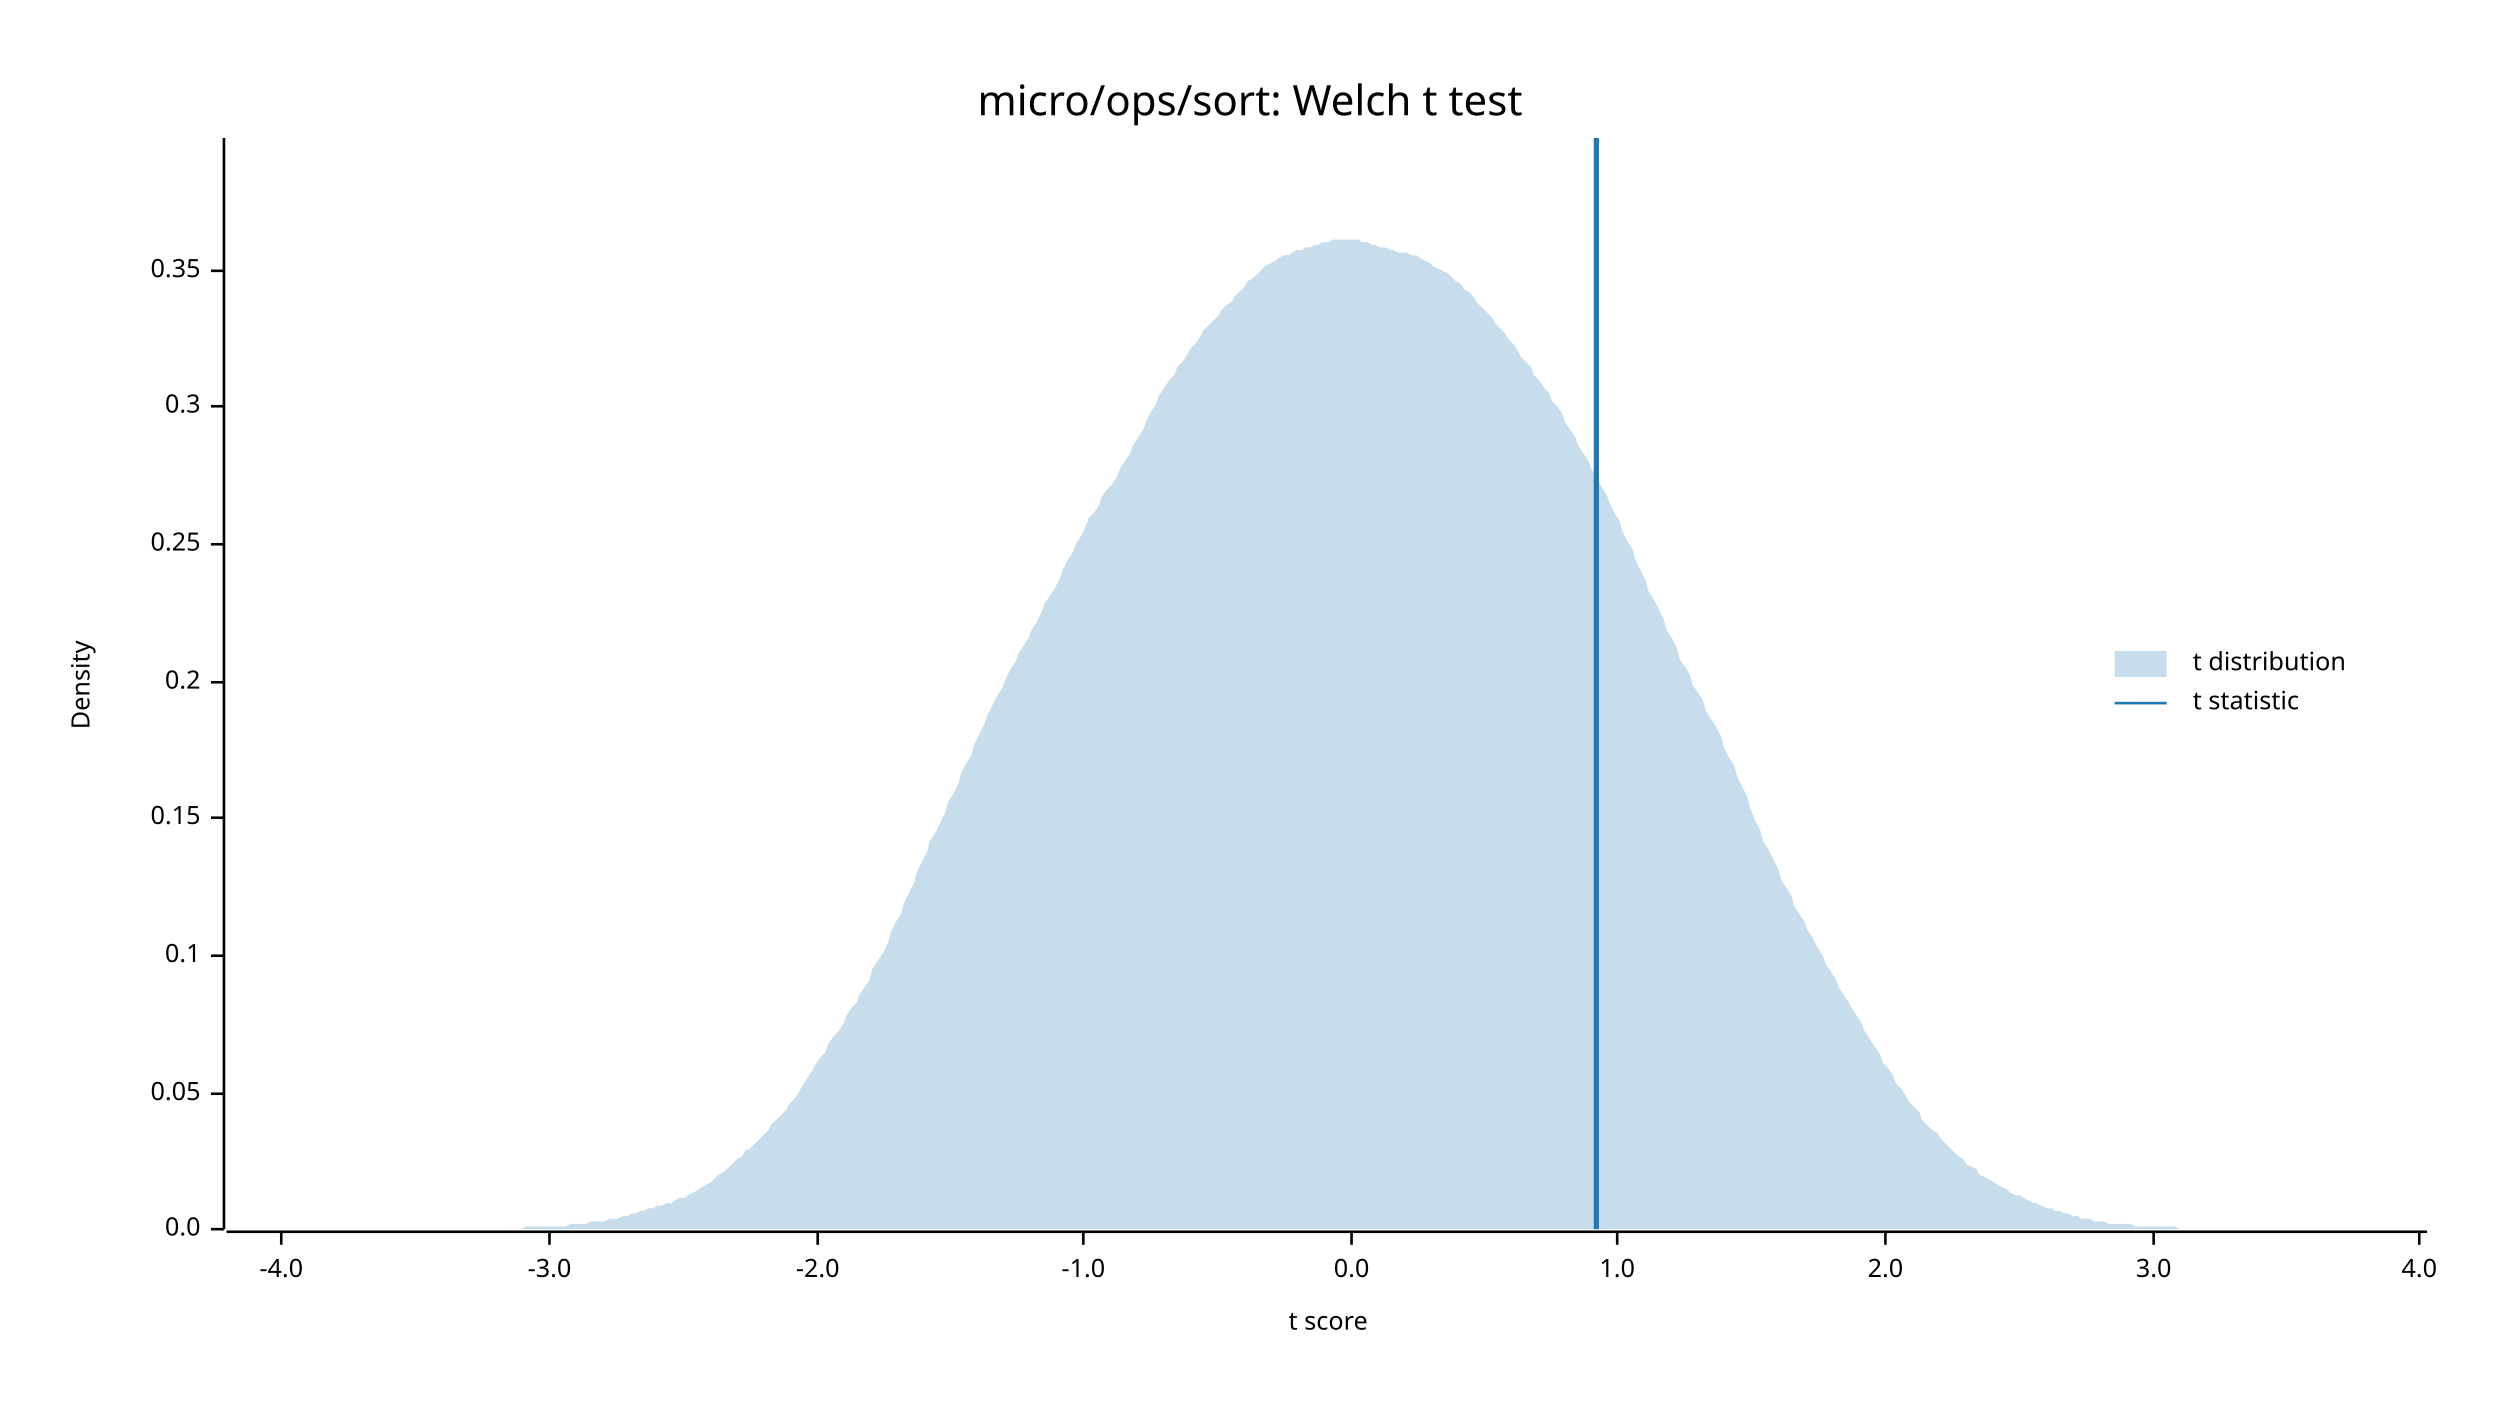
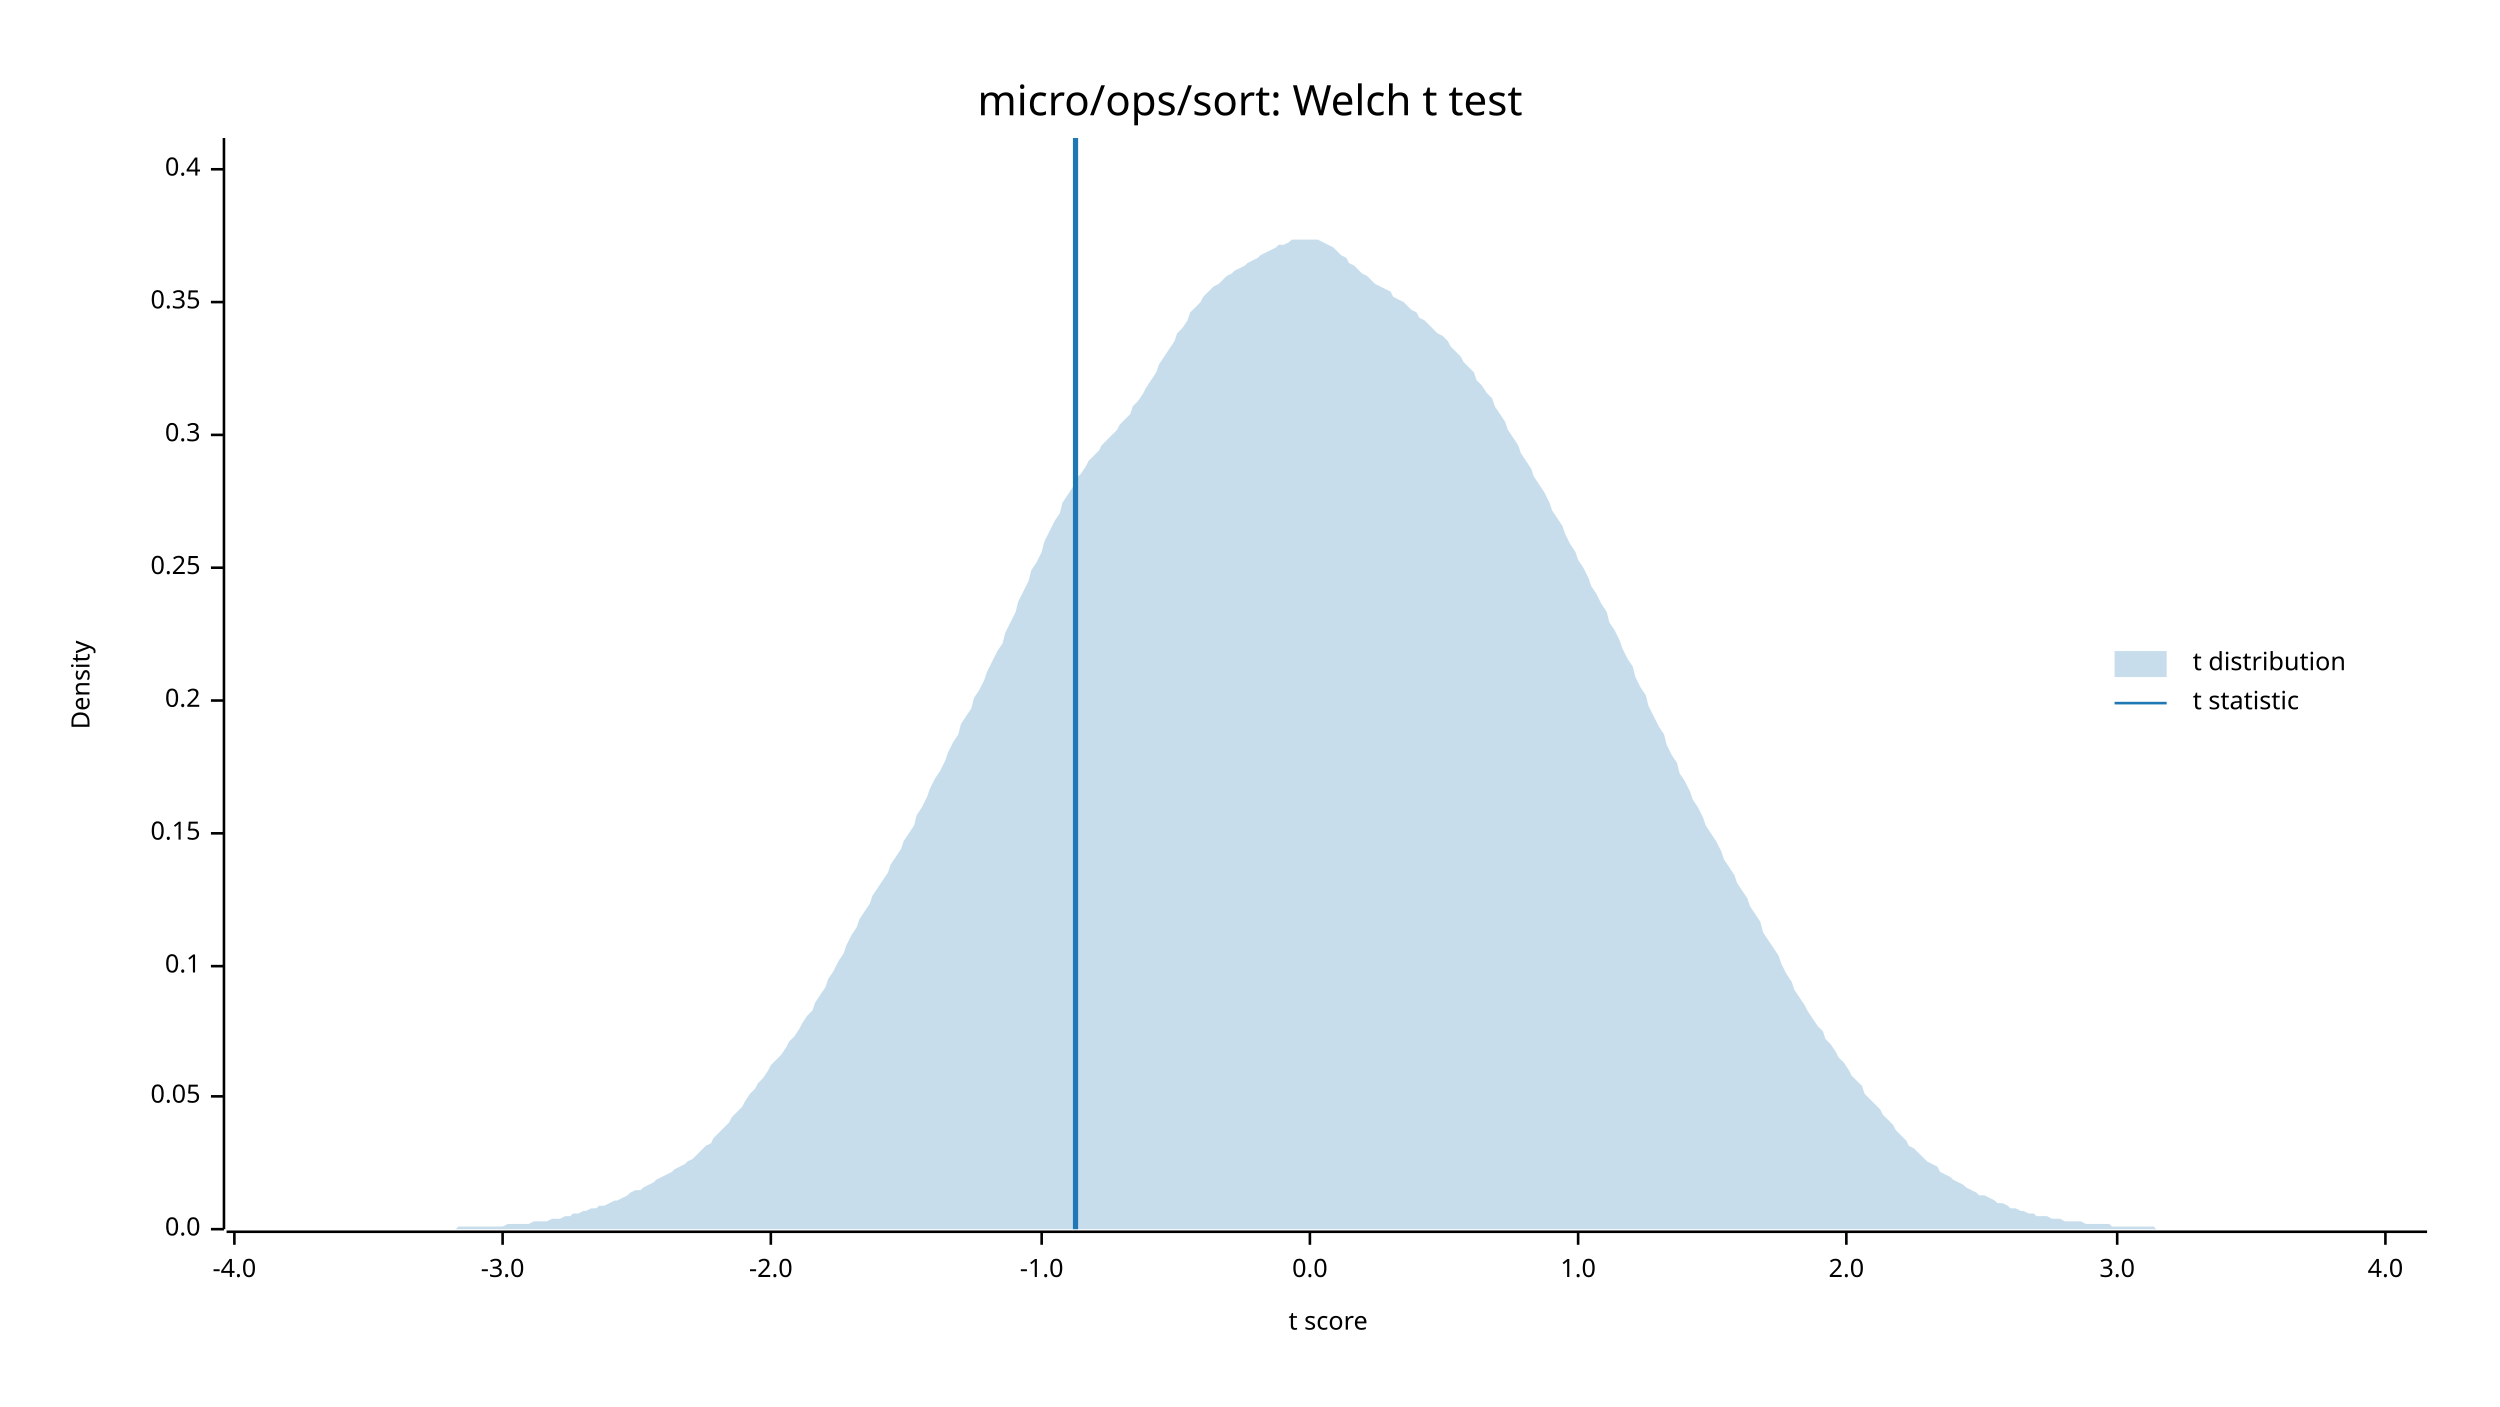
<svg xmlns="http://www.w3.org/2000/svg" width="960" height="540" viewBox="0 0 960 540">
  <text x="480" y="32" dy="0.76em" text-anchor="middle" font-family="sans-serif" font-size="16.129" opacity="1" fill="#000000">
micro/ops/sort: Welch t test
</text>
  <text x="27" y="263" dy="0.76em" text-anchor="middle" font-family="sans-serif" font-size="9.677" opacity="1" fill="#000000" transform="rotate(270, 27, 263)">
Density
</text>
  <text x="510" y="513" dy="-0.5ex" text-anchor="middle" font-family="sans-serif" font-size="9.677" opacity="1" fill="#000000">
t score
</text>
  <polyline fill="none" opacity="1" stroke="#000000" stroke-width="1" points="86,53 86,472 " />
  <text x="77" y="472" dy="0.5ex" text-anchor="end" font-family="sans-serif" font-size="9.677" opacity="1" fill="#000000">
0.0
</text>
  <polyline fill="none" opacity="1" stroke="#000000" stroke-width="1" points="81,472 86,472 " />
-   <text x="77" y="420" dy="0.5ex" text-anchor="end" font-family="sans-serif" font-size="9.677" opacity="1" fill="#000000">
+   <text x="77" y="421" dy="0.5ex" text-anchor="end" font-family="sans-serif" font-size="9.677" opacity="1" fill="#000000">
0.05
</text>
-   <polyline fill="none" opacity="1" stroke="#000000" stroke-width="1" points="81,420 86,420 " />
-   <text x="77" y="367" dy="0.5ex" text-anchor="end" font-family="sans-serif" font-size="9.677" opacity="1" fill="#000000">
+   <polyline fill="none" opacity="1" stroke="#000000" stroke-width="1" points="81,421 86,421 " />
+   <text x="77" y="371" dy="0.5ex" text-anchor="end" font-family="sans-serif" font-size="9.677" opacity="1" fill="#000000">
0.1
</text>
-   <polyline fill="none" opacity="1" stroke="#000000" stroke-width="1" points="81,367 86,367 " />
-   <text x="77" y="314" dy="0.5ex" text-anchor="end" font-family="sans-serif" font-size="9.677" opacity="1" fill="#000000">
+   <polyline fill="none" opacity="1" stroke="#000000" stroke-width="1" points="81,371 86,371 " />
+   <text x="77" y="320" dy="0.5ex" text-anchor="end" font-family="sans-serif" font-size="9.677" opacity="1" fill="#000000">
0.15
</text>
-   <polyline fill="none" opacity="1" stroke="#000000" stroke-width="1" points="81,314 86,314 " />
-   <text x="77" y="262" dy="0.5ex" text-anchor="end" font-family="sans-serif" font-size="9.677" opacity="1" fill="#000000">
+   <polyline fill="none" opacity="1" stroke="#000000" stroke-width="1" points="81,320 86,320 " />
+   <text x="77" y="269" dy="0.5ex" text-anchor="end" font-family="sans-serif" font-size="9.677" opacity="1" fill="#000000">
0.2
</text>
-   <polyline fill="none" opacity="1" stroke="#000000" stroke-width="1" points="81,262 86,262 " />
-   <text x="77" y="209" dy="0.5ex" text-anchor="end" font-family="sans-serif" font-size="9.677" opacity="1" fill="#000000">
+   <polyline fill="none" opacity="1" stroke="#000000" stroke-width="1" points="81,269 86,269 " />
+   <text x="77" y="218" dy="0.5ex" text-anchor="end" font-family="sans-serif" font-size="9.677" opacity="1" fill="#000000">
0.25
</text>
-   <polyline fill="none" opacity="1" stroke="#000000" stroke-width="1" points="81,209 86,209 " />
-   <text x="77" y="156" dy="0.5ex" text-anchor="end" font-family="sans-serif" font-size="9.677" opacity="1" fill="#000000">
+   <polyline fill="none" opacity="1" stroke="#000000" stroke-width="1" points="81,218 86,218 " />
+   <text x="77" y="167" dy="0.5ex" text-anchor="end" font-family="sans-serif" font-size="9.677" opacity="1" fill="#000000">
0.3
</text>
-   <polyline fill="none" opacity="1" stroke="#000000" stroke-width="1" points="81,156 86,156 " />
-   <text x="77" y="104" dy="0.5ex" text-anchor="end" font-family="sans-serif" font-size="9.677" opacity="1" fill="#000000">
+   <polyline fill="none" opacity="1" stroke="#000000" stroke-width="1" points="81,167 86,167 " />
+   <text x="77" y="116" dy="0.5ex" text-anchor="end" font-family="sans-serif" font-size="9.677" opacity="1" fill="#000000">
0.35
</text>
-   <polyline fill="none" opacity="1" stroke="#000000" stroke-width="1" points="81,104 86,104 " />
+   <polyline fill="none" opacity="1" stroke="#000000" stroke-width="1" points="81,116 86,116 " />
+   <text x="77" y="65" dy="0.5ex" text-anchor="end" font-family="sans-serif" font-size="9.677" opacity="1" fill="#000000">
+ 0.4
+ </text>
+   <polyline fill="none" opacity="1" stroke="#000000" stroke-width="1" points="81,65 86,65 " />
  <polyline fill="none" opacity="1" stroke="#000000" stroke-width="1" points="87,473 932,473 " />
-   <text x="108" y="483" dy="0.76em" text-anchor="middle" font-family="sans-serif" font-size="9.677" opacity="1" fill="#000000">
+   <text x="90" y="483" dy="0.76em" text-anchor="middle" font-family="sans-serif" font-size="9.677" opacity="1" fill="#000000">
-4.0
</text>
-   <polyline fill="none" opacity="1" stroke="#000000" stroke-width="1" points="108,473 108,478 " />
-   <text x="211" y="483" dy="0.76em" text-anchor="middle" font-family="sans-serif" font-size="9.677" opacity="1" fill="#000000">
+   <polyline fill="none" opacity="1" stroke="#000000" stroke-width="1" points="90,473 90,478 " />
+   <text x="193" y="483" dy="0.76em" text-anchor="middle" font-family="sans-serif" font-size="9.677" opacity="1" fill="#000000">
-3.0
</text>
-   <polyline fill="none" opacity="1" stroke="#000000" stroke-width="1" points="211,473 211,478 " />
-   <text x="314" y="483" dy="0.76em" text-anchor="middle" font-family="sans-serif" font-size="9.677" opacity="1" fill="#000000">
+   <polyline fill="none" opacity="1" stroke="#000000" stroke-width="1" points="193,473 193,478 " />
+   <text x="296" y="483" dy="0.76em" text-anchor="middle" font-family="sans-serif" font-size="9.677" opacity="1" fill="#000000">
-2.0
</text>
-   <polyline fill="none" opacity="1" stroke="#000000" stroke-width="1" points="314,473 314,478 " />
-   <text x="416" y="483" dy="0.76em" text-anchor="middle" font-family="sans-serif" font-size="9.677" opacity="1" fill="#000000">
+   <polyline fill="none" opacity="1" stroke="#000000" stroke-width="1" points="296,473 296,478 " />
+   <text x="400" y="483" dy="0.76em" text-anchor="middle" font-family="sans-serif" font-size="9.677" opacity="1" fill="#000000">
-1.0
</text>
-   <polyline fill="none" opacity="1" stroke="#000000" stroke-width="1" points="416,473 416,478 " />
-   <text x="519" y="483" dy="0.76em" text-anchor="middle" font-family="sans-serif" font-size="9.677" opacity="1" fill="#000000">
+   <polyline fill="none" opacity="1" stroke="#000000" stroke-width="1" points="400,473 400,478 " />
+   <text x="503" y="483" dy="0.76em" text-anchor="middle" font-family="sans-serif" font-size="9.677" opacity="1" fill="#000000">
0.0
</text>
-   <polyline fill="none" opacity="1" stroke="#000000" stroke-width="1" points="519,473 519,478 " />
-   <text x="621" y="483" dy="0.76em" text-anchor="middle" font-family="sans-serif" font-size="9.677" opacity="1" fill="#000000">
+   <polyline fill="none" opacity="1" stroke="#000000" stroke-width="1" points="503,473 503,478 " />
+   <text x="606" y="483" dy="0.76em" text-anchor="middle" font-family="sans-serif" font-size="9.677" opacity="1" fill="#000000">
1.0
</text>
-   <polyline fill="none" opacity="1" stroke="#000000" stroke-width="1" points="621,473 621,478 " />
-   <text x="724" y="483" dy="0.76em" text-anchor="middle" font-family="sans-serif" font-size="9.677" opacity="1" fill="#000000">
+   <polyline fill="none" opacity="1" stroke="#000000" stroke-width="1" points="606,473 606,478 " />
+   <text x="709" y="483" dy="0.76em" text-anchor="middle" font-family="sans-serif" font-size="9.677" opacity="1" fill="#000000">
2.0
</text>
-   <polyline fill="none" opacity="1" stroke="#000000" stroke-width="1" points="724,473 724,478 " />
-   <text x="827" y="483" dy="0.76em" text-anchor="middle" font-family="sans-serif" font-size="9.677" opacity="1" fill="#000000">
+   <polyline fill="none" opacity="1" stroke="#000000" stroke-width="1" points="709,473 709,478 " />
+   <text x="813" y="483" dy="0.76em" text-anchor="middle" font-family="sans-serif" font-size="9.677" opacity="1" fill="#000000">
3.0
</text>
-   <polyline fill="none" opacity="1" stroke="#000000" stroke-width="1" points="827,473 827,478 " />
-   <text x="929" y="483" dy="0.76em" text-anchor="middle" font-family="sans-serif" font-size="9.677" opacity="1" fill="#000000">
+   <polyline fill="none" opacity="1" stroke="#000000" stroke-width="1" points="813,473 813,478 " />
+   <text x="916" y="483" dy="0.76em" text-anchor="middle" font-family="sans-serif" font-size="9.677" opacity="1" fill="#000000">
4.0
</text>
-   <polyline fill="none" opacity="1" stroke="#000000" stroke-width="1" points="929,473 929,478 " />
-   <polygon opacity="0.25" fill="#1F78B4" points="87,472 88,472 90,472 92,472 93,472 95,472 97,472 98,472 100,472 102,472 103,472 105,472 107,472 109,472 110,472 112,472 114,472 115,472 117,472 119,472 120,472 122,472 124,472 125,472 127,472 129,472 131,472 132,472 134,472 136,472 137,472 139,472 141,472 142,472 144,472 146,472 147,472 149,472 151,472 153,472 154,472 156,472 158,472 159,472 161,472 163,472 164,472 166,472 168,472 169,472 171,472 173,472 175,472 176,472 178,472 180,472 181,472 183,472 185,472 186,472 188,472 190,472 191,472 193,472 195,472 197,472 198,472 200,472 202,471 203,471 205,471 207,471 208,471 210,471 212,471 214,471 215,471 217,471 219,470 220,470 222,470 224,470 225,470 227,469 229,469 230,469 232,469 234,468 236,468 237,468 239,467 241,467 242,466 244,466 246,465 247,465 249,464 251,464 252,463 254,463 256,462 258,462 259,461 261,460 263,460 264,459 266,458 268,457 269,456 271,455 273,454 274,453 276,451 278,450 280,448 281,447 283,445 285,444 286,442 288,441 290,439 291,438 293,436 295,434 296,432 298,430 300,428 302,426 303,424 305,422 307,419 308,417 310,414 312,411 313,409 315,406 317,404 318,401 320,398 322,396 324,393 325,390 327,387 329,385 330,382 332,379 334,376 335,372 337,369 339,366 341,362 342,358 344,354 346,351 347,347 349,343 351,339 352,335 354,331 356,327 357,323 359,320 361,316 363,312 364,308 366,305 368,301 369,297 371,293 373,290 374,286 376,282 378,278 379,275 381,271 383,267 385,264 386,261 388,257 390,254 391,251 393,248 395,245 396,242 398,239 400,235 401,232 403,229 405,226 407,222 408,219 410,215 412,212 413,209 415,206 417,202 418,199 420,197 422,194 423,191 425,188 427,186 429,183 430,180 432,177 434,174 435,171 437,168 439,165 440,162 442,158 444,155 445,152 447,149 449,146 451,144 452,141 454,139 456,136 457,134 459,132 461,129 462,127 464,125 466,123 468,121 469,119 471,117 473,116 474,114 476,112 478,110 479,108 481,107 483,105 484,104 486,102 488,101 490,100 491,99 493,98 495,98 496,97 498,96 500,96 501,95 503,95 505,94 506,94 508,93 510,93 512,92 513,92 515,92 517,92 518,92 520,92 522,92 523,93 525,93 527,94 528,94 530,95 532,95 534,96 535,96 537,97 539,97 540,97 542,98 544,98 545,99 547,100 549,101 550,102 552,103 554,104 556,105 557,106 559,108 561,109 562,111 564,112 566,114 567,116 569,118 571,120 573,122 574,124 576,126 578,128 579,130 581,132 583,135 584,137 586,139 588,141 589,144 591,146 593,149 595,151 596,154 598,156 600,159 601,162 603,165 605,168 606,171 608,174 610,177 611,180 613,183 615,187 617,190 618,193 620,197 622,200 623,204 625,208 627,211 628,215 630,219 632,223 633,227 635,230 637,234 639,238 640,242 642,245 644,249 645,253 647,256 649,259 650,263 652,266 654,269 655,273 657,276 659,279 661,283 662,287 664,291 666,294 667,298 669,302 671,306 672,310 674,315 676,319 677,323 679,326 681,330 683,334 684,338 686,341 688,344 689,348 691,351 693,354 694,357 696,360 698,364 700,367 701,370 703,373 705,376 706,379 708,382 710,385 711,387 713,390 715,393 716,396 718,399 720,402 722,405 723,408 725,410 727,413 728,416 730,418 732,421 733,423 735,425 737,427 738,430 740,432 742,434 744,435 745,437 747,439 749,441 750,442 752,444 754,445 755,447 757,448 759,449 760,451 762,452 764,453 766,454 767,455 769,456 771,457 772,458 774,459 776,459 777,460 779,461 781,462 782,462 784,463 786,464 788,464 789,465 791,465 793,466 794,466 796,467 798,467 799,468 801,468 803,468 804,469 806,469 808,469 810,470 811,470 813,470 815,470 816,470 818,470 820,471 821,471 823,471 825,471 827,471 828,471 830,471 832,471 833,471 835,471 837,472 838,472 840,472 842,472 843,472 845,472 847,472 849,472 850,472 852,472 854,472 855,472 857,472 859,472 860,472 862,472 864,472 865,472 867,472 869,472 871,472 872,472 874,472 876,472 877,472 879,472 881,472 882,472 884,472 886,472 887,472 889,472 891,472 893,472 894,472 896,472 898,472 899,472 901,472 903,472 904,472 906,472 908,472 909,472 911,472 913,472 915,472 916,472 918,472 920,472 921,472 923,472 925,472 926,472 928,472 930,472 932,472 932,472 87,472 " />
-   <polyline fill="none" opacity="1" stroke="#1F78B4" stroke-width="2" points="613,472 613,53 " />
+   <polyline fill="none" opacity="1" stroke="#000000" stroke-width="1" points="916,473 916,478 " />
+   <polygon opacity="0.25" fill="#1F78B4" points="87,472 88,472 90,472 92,472 93,472 95,472 97,472 98,472 100,472 102,472 103,472 105,472 107,472 109,472 110,472 112,472 114,472 115,472 117,472 119,472 120,472 122,472 124,472 125,472 127,472 129,472 131,472 132,472 134,472 136,472 137,472 139,472 141,472 142,472 144,472 146,472 147,472 149,472 151,472 153,472 154,472 156,472 158,472 159,472 161,472 163,472 164,472 166,472 168,472 169,472 171,472 173,472 175,472 176,471 178,471 180,471 181,471 183,471 185,471 186,471 188,471 190,471 191,471 193,471 195,470 197,470 198,470 200,470 202,470 203,470 205,469 207,469 208,469 210,469 212,468 214,468 215,468 217,467 219,467 220,466 222,466 224,465 225,465 227,464 229,464 230,463 232,463 234,462 236,461 237,461 239,460 241,459 242,458 244,457 246,457 247,456 249,455 251,454 252,453 254,452 256,451 258,450 259,449 261,448 263,447 264,446 266,445 268,443 269,442 271,440 273,439 274,437 276,435 278,433 280,431 281,429 283,427 285,425 286,423 288,420 290,418 291,416 293,414 295,411 296,409 298,407 300,405 302,402 303,400 305,398 307,395 308,393 310,390 312,388 313,385 315,382 317,379 318,376 320,373 322,369 324,366 325,363 327,359 329,356 330,353 332,350 334,347 335,344 337,341 339,338 341,335 342,332 344,329 346,326 347,323 349,320 351,317 352,313 354,310 356,306 357,303 359,299 361,296 363,292 364,289 366,285 368,282 369,278 371,275 373,272 374,268 376,265 378,261 379,258 381,254 383,250 385,247 386,243 388,239 390,235 391,231 393,227 395,223 396,219 398,216 400,212 401,208 403,204 405,200 407,197 408,193 410,190 412,187 413,184 415,182 417,179 418,177 420,175 422,173 423,171 425,169 427,167 429,165 430,163 432,161 434,159 435,156 437,154 439,151 440,149 442,146 444,143 445,140 447,137 449,134 451,131 452,128 454,126 456,123 457,120 459,118 461,116 462,114 464,112 466,110 468,109 469,108 471,106 473,105 474,104 476,103 478,102 479,101 481,100 483,99 484,98 486,97 488,96 490,95 491,94 493,94 495,93 496,92 498,92 500,92 501,92 503,92 505,92 506,92 508,93 510,94 512,95 513,96 515,98 517,99 518,101 520,102 522,104 523,105 525,106 527,108 528,109 530,110 532,111 534,112 535,114 537,115 539,116 540,117 542,119 544,120 545,122 547,123 549,125 550,126 552,128 554,129 556,131 557,133 559,135 561,137 562,139 564,141 566,143 567,146 569,148 571,151 573,153 574,156 576,159 578,162 579,165 581,168 583,171 584,174 586,177 588,180 589,183 591,186 593,189 595,193 596,196 598,199 600,202 601,205 603,209 605,212 606,215 608,218 610,222 611,225 613,228 615,232 617,235 618,239 620,242 622,246 623,249 625,253 627,256 628,260 630,264 632,267 633,271 635,275 637,279 639,282 640,286 642,290 644,293 645,297 647,300 649,304 650,307 652,310 654,314 655,317 657,320 659,323 661,327 662,330 664,333 666,336 667,339 669,342 671,345 672,348 674,351 676,354 677,358 679,361 681,364 683,367 684,370 686,374 688,377 689,380 691,383 693,386 694,388 696,391 698,394 700,396 701,399 703,401 705,404 706,406 708,408 710,411 711,413 713,415 715,417 716,420 718,422 720,424 722,426 723,428 725,430 727,432 728,434 730,436 732,438 733,440 735,441 737,443 738,444 740,446 742,447 744,448 745,450 747,451 749,452 750,453 752,454 754,455 755,456 757,457 759,458 760,459 762,459 764,460 766,461 767,462 769,462 771,463 772,464 774,464 776,465 777,465 779,466 781,466 782,467 784,467 786,467 788,468 789,468 791,468 793,469 794,469 796,469 798,469 799,469 801,470 803,470 804,470 806,470 808,470 810,470 811,471 813,471 815,471 816,471 818,471 820,471 821,471 823,471 825,471 827,471 828,472 830,472 832,472 833,472 835,472 837,472 838,472 840,472 842,472 843,472 845,472 847,472 849,472 850,472 852,472 854,472 855,472 857,472 859,472 860,472 862,472 864,472 865,472 867,472 869,472 871,472 872,472 874,472 876,472 877,472 879,472 881,472 882,472 884,472 886,472 887,472 889,472 891,472 893,472 894,472 896,472 898,472 899,472 901,472 903,472 904,472 906,472 908,472 909,472 911,472 913,472 915,472 916,472 918,472 920,472 921,472 923,472 925,472 926,472 928,472 930,472 932,472 932,472 87,472 " />
+   <polyline fill="none" opacity="1" stroke="#1F78B4" stroke-width="2" points="413,472 413,53 " />
  <text x="842" y="250" dy="0.76em" text-anchor="start" font-family="sans-serif" font-size="9.677" opacity="1" fill="#000000">
t distribution
</text>
  <text x="842" y="265" dy="0.76em" text-anchor="start" font-family="sans-serif" font-size="9.677" opacity="1" fill="#000000">
t statistic
</text>
  <rect x="812" y="250" width="20" height="10" opacity="0.25" fill="#1F78B4" stroke="none" />
  <polyline fill="none" opacity="1" stroke="#1F78B4" stroke-width="1" points="812,270 832,270 " />
</svg>
